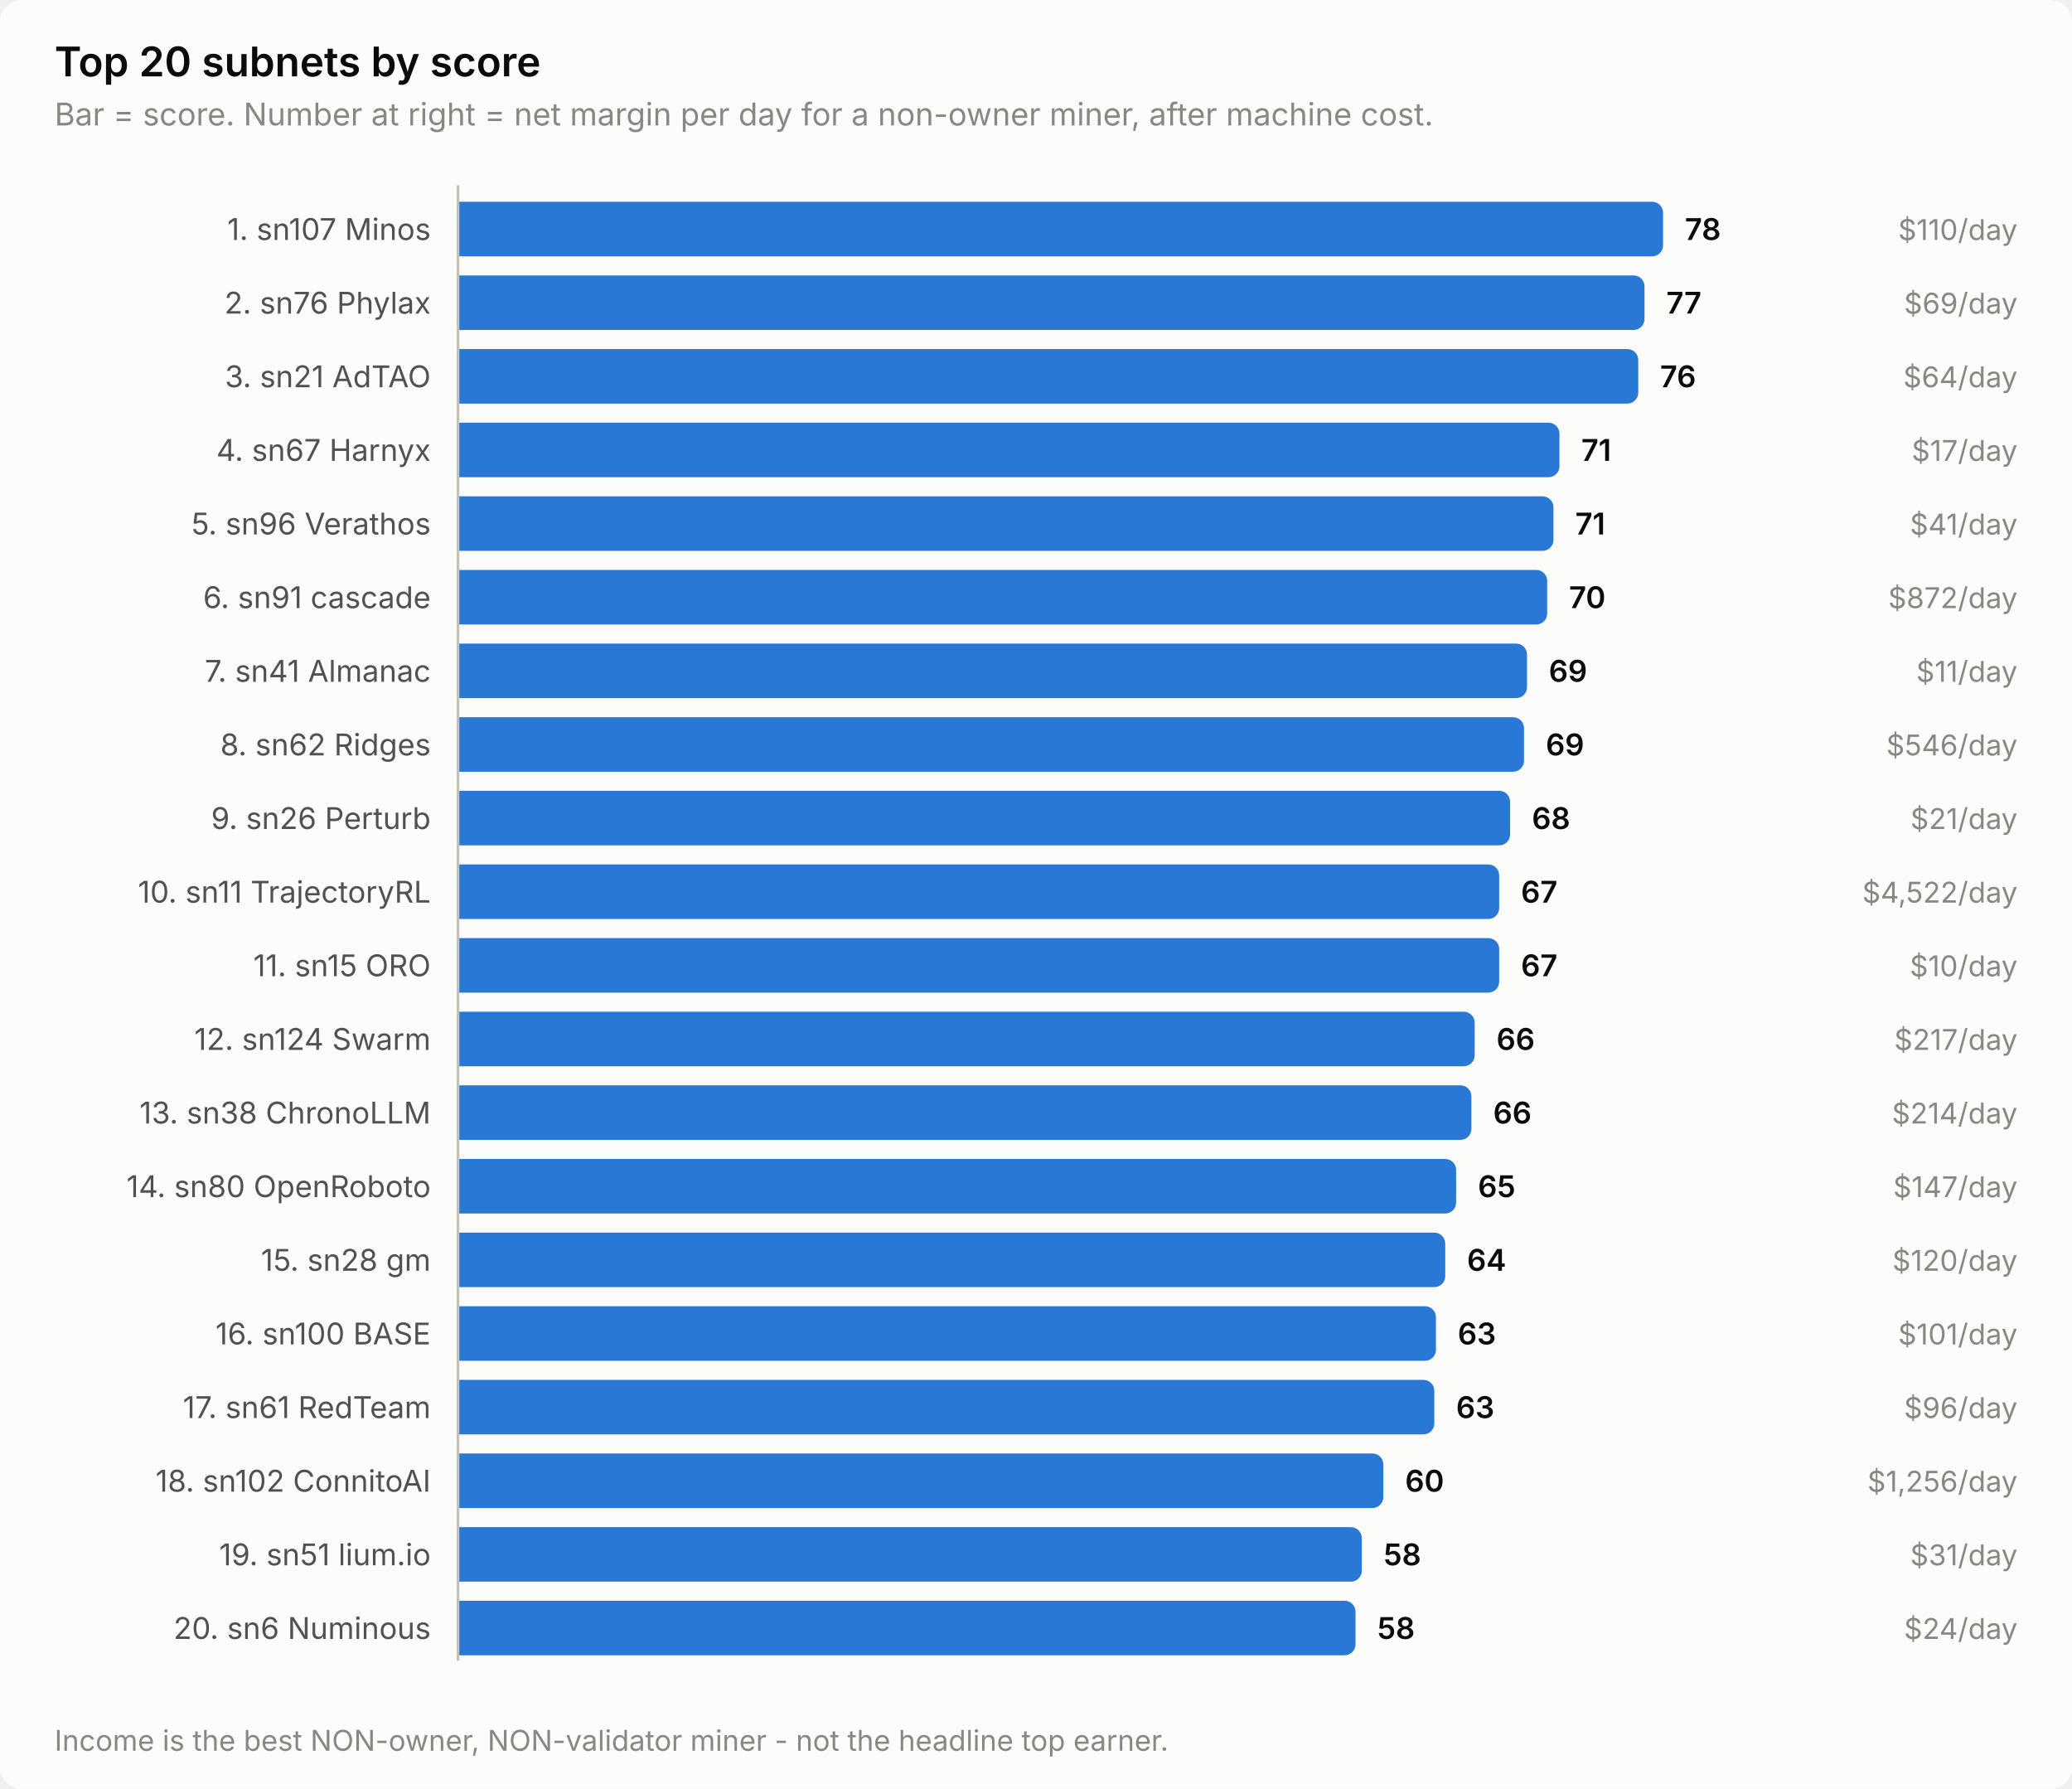
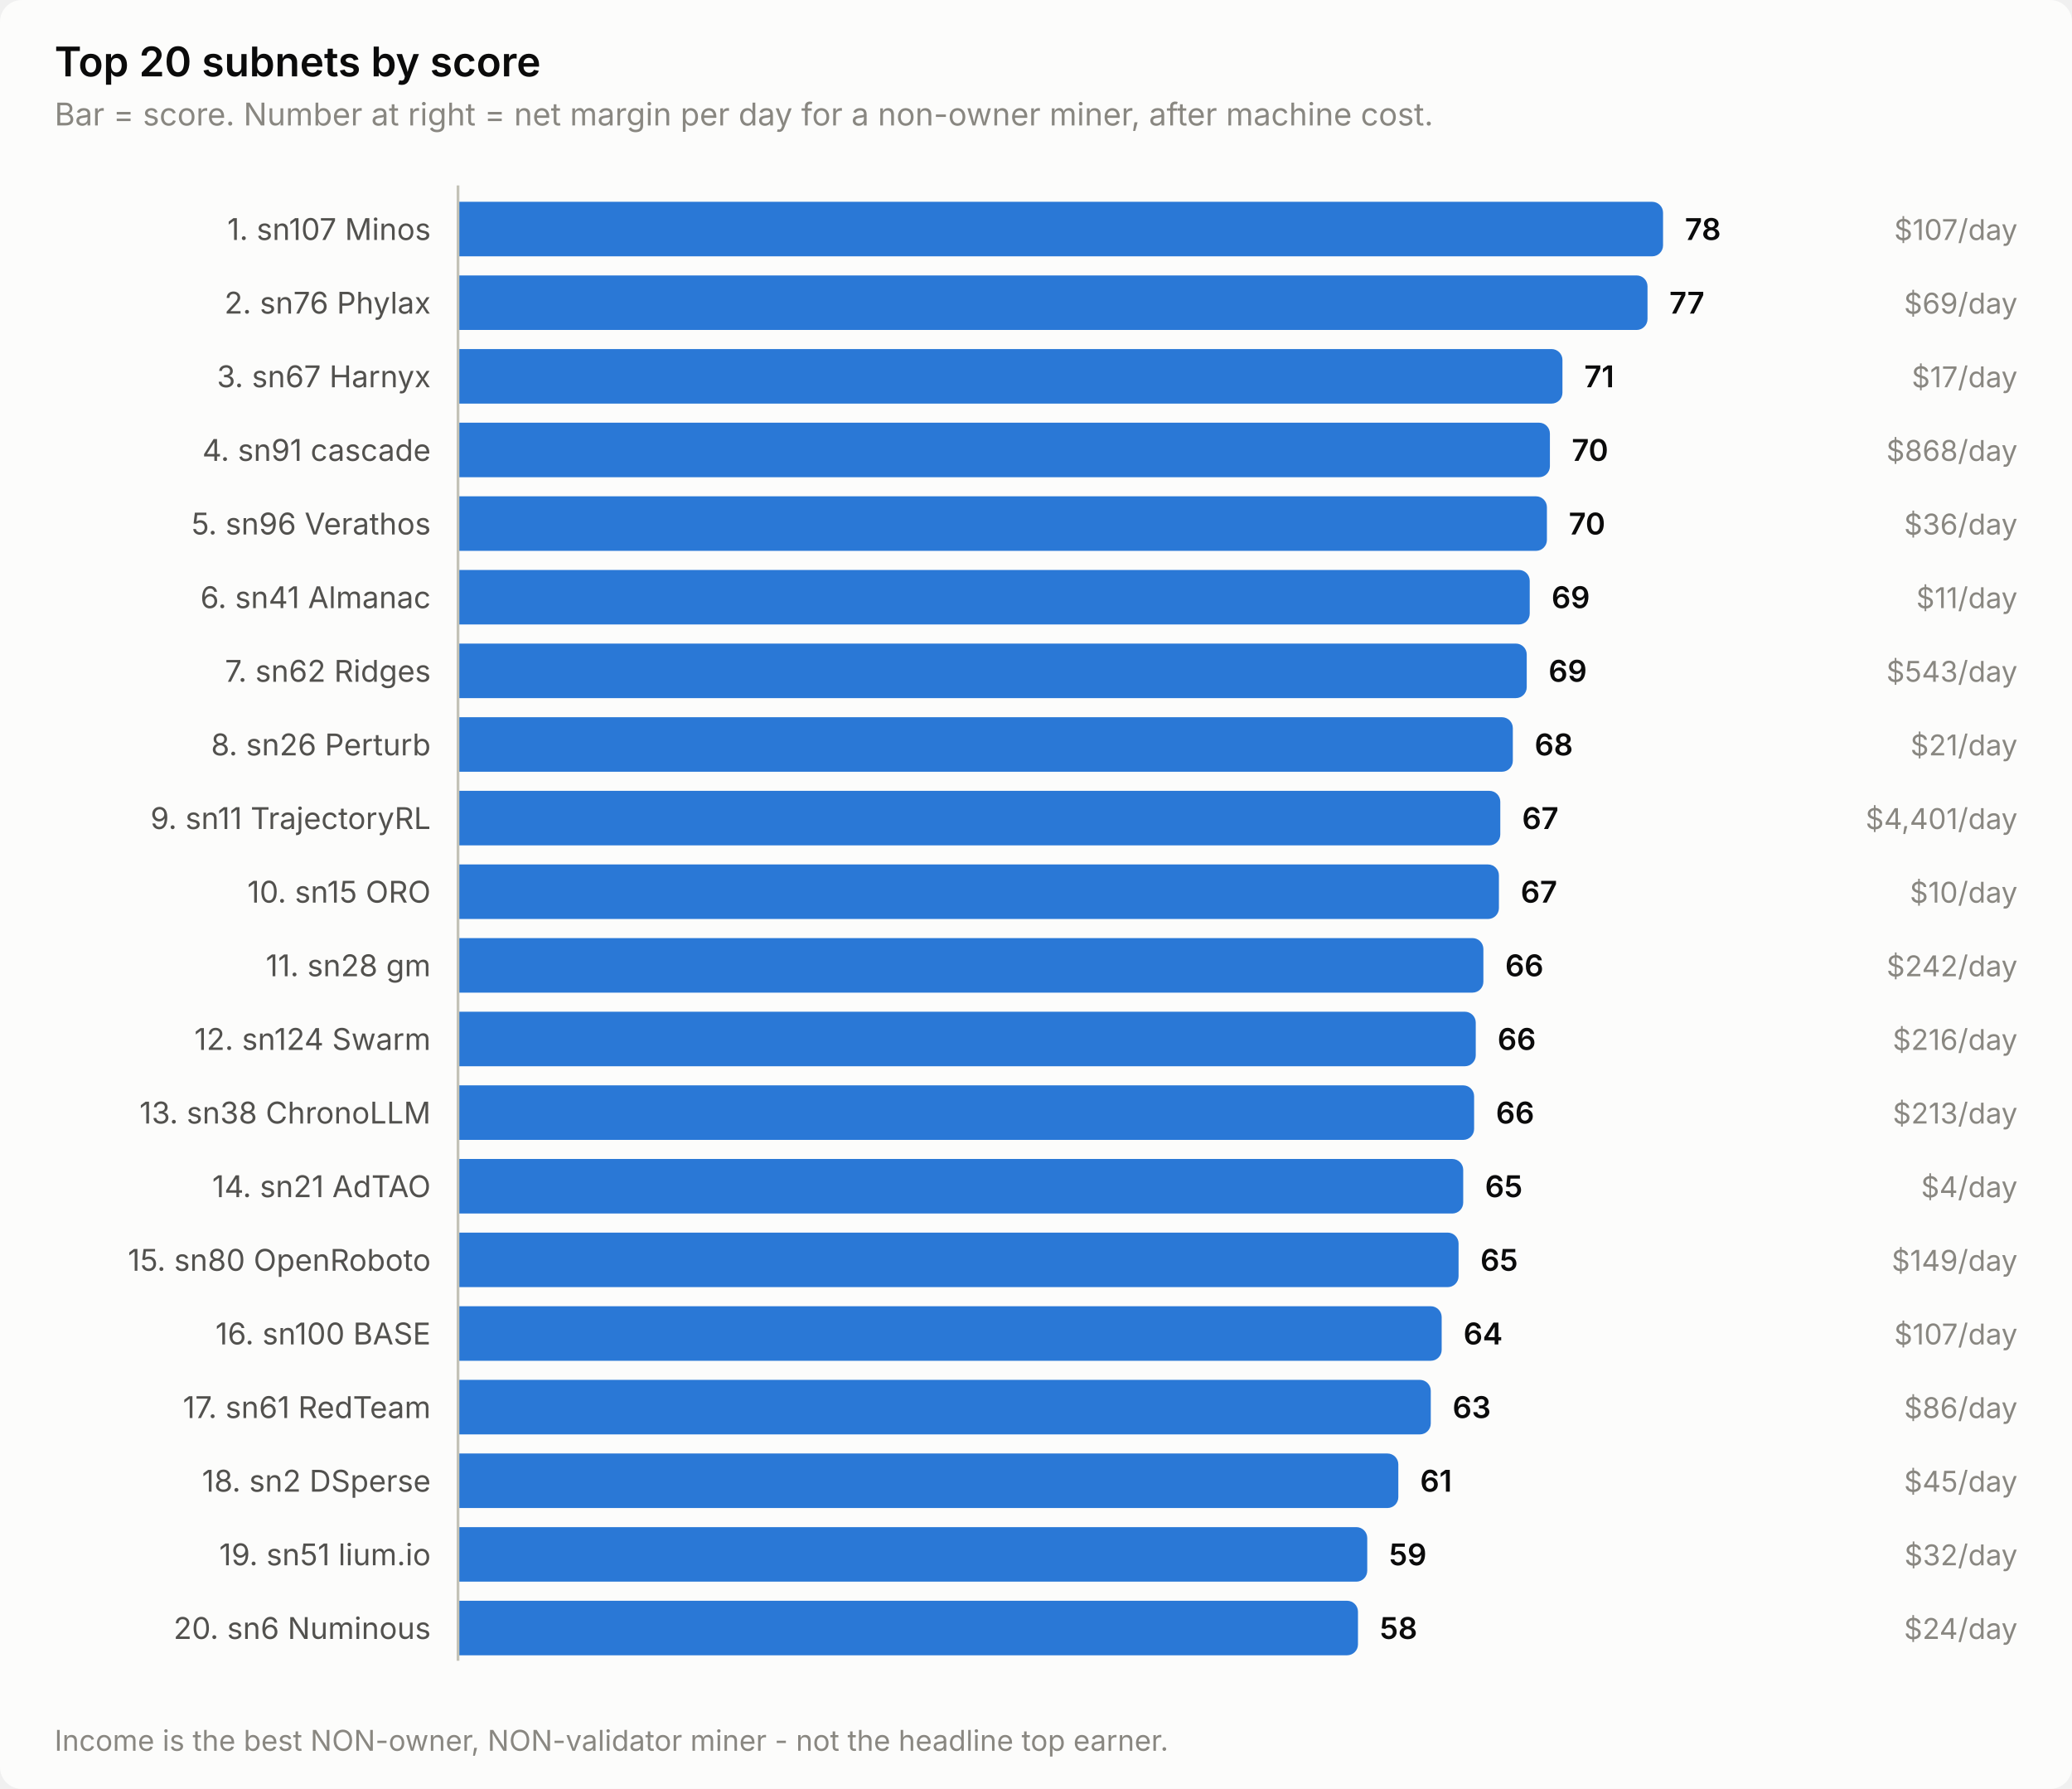
<svg xmlns="http://www.w3.org/2000/svg" width="760" height="656" viewBox="0 0 760 656" role="img" aria-label="Top 20 subnets by score">
  <style>
    text { font-family: system-ui, -apple-system, 'Segoe UI', sans-serif; }
    .t-title { font-size: 15px; font-weight: 600; }
    .t-sub { font-size: 11.5px; }
    .t-lab { font-size: 11px; }
    .t-val { font-size: 11px; font-weight: 600; font-variant-numeric: tabular-nums; }
    .t-tick { font-size: 10.5px; font-variant-numeric: tabular-nums; }

    .surface { fill: #fcfcfb; }
    .ink { fill: #0b0b0b; }
    .ink2 { fill: #52514e; }
    .muted { fill: #898781; }
    .grid { stroke: #e1e0d9; }
    .axis { stroke: #c3c2b7; }
    .accent { fill: #2a78d6; }
    .critical { fill: #d03b3b; }
    .deemph { fill: #d8d7d0; }

    @media (prefers-color-scheme: dark) {
      .surface { fill: #1a1a19; }
      .ink { fill: #ffffff; }
      .ink2 { fill: #c3c2b7; }
      .muted { fill: #898781; }
      .grid { stroke: #2c2c2a; }
      .axis { stroke: #383835; }
      .accent { fill: #3987e5; }
      .deemph { fill: #3a3a37; }
    }
</style>
  <rect class="surface" width="760" height="656" rx="8" />
  <text class="ink t-title" x="20" y="28">Top 20 subnets by score</text>
  <text class="muted t-sub" x="20" y="46">Bar = score. Number at right = net margin per day for a non-owner miner, after machine cost.</text>
  <text class="ink2 t-lab" x="158" y="88" text-anchor="end">1. sn107 Minos</text>
  <path class="accent" d="M168.0,74.0 H606.0 a4.0,4.0 0 0 1 4.0,4.0 V90.0 a4.0,4.0 0 0 1 -4.0,4.0 H168.0 Z" />
  <text class="ink t-val" x="618.0" y="88">78</text>
-   <text class="muted t-tick" x="740" y="88" text-anchor="end">$110/day</text>
+   <text class="muted t-tick" x="740" y="88" text-anchor="end">$107/day</text>
  <text class="ink2 t-lab" x="158" y="115" text-anchor="end">2. sn76 Phylax</text>
-   <path class="accent" d="M168.0,101.0 H599.2 a4.0,4.0 0 0 1 4.0,4.0 V117.0 a4.0,4.0 0 0 1 -4.0,4.0 H168.0 Z" />
-   <text class="ink t-val" x="611.2" y="115">77</text>
+   <path class="accent" d="M168.0,101.0 H600.3 a4.0,4.0 0 0 1 4.0,4.0 V117.0 a4.0,4.0 0 0 1 -4.0,4.0 H168.0 Z" />
+   <text class="ink t-val" x="612.3" y="115">77</text>
  <text class="muted t-tick" x="740" y="115" text-anchor="end">$69/day</text>
-   <text class="ink2 t-lab" x="158" y="142" text-anchor="end">3. sn21 AdTAO</text>
-   <path class="accent" d="M168.0,128.0 H596.9 a4.0,4.0 0 0 1 4.0,4.0 V144.0 a4.0,4.0 0 0 1 -4.0,4.0 H168.0 Z" />
-   <text class="ink t-val" x="608.9" y="142">76</text>
-   <text class="muted t-tick" x="740" y="142" text-anchor="end">$64/day</text>
-   <text class="ink2 t-lab" x="158" y="169" text-anchor="end">4. sn67 Harnyx</text>
-   <path class="accent" d="M168.0,155.0 H568.0 a4.0,4.0 0 0 1 4.0,4.0 V171.0 a4.0,4.0 0 0 1 -4.0,4.0 H168.0 Z" />
-   <text class="ink t-val" x="580.0" y="169">71</text>
-   <text class="muted t-tick" x="740" y="169" text-anchor="end">$17/day</text>
+   <text class="ink2 t-lab" x="158" y="142" text-anchor="end">3. sn67 Harnyx</text>
+   <path class="accent" d="M168.0,128.0 H569.1 a4.0,4.0 0 0 1 4.0,4.0 V144.0 a4.0,4.0 0 0 1 -4.0,4.0 H168.0 Z" />
+   <text class="ink t-val" x="581.1" y="142">71</text>
+   <text class="muted t-tick" x="740" y="142" text-anchor="end">$17/day</text>
+   <text class="ink2 t-lab" x="158" y="169" text-anchor="end">4. sn91 cascade</text>
+   <path class="accent" d="M168.0,155.0 H564.5 a4.0,4.0 0 0 1 4.0,4.0 V171.0 a4.0,4.0 0 0 1 -4.0,4.0 H168.0 Z" />
+   <text class="ink t-val" x="576.5" y="169">70</text>
+   <text class="muted t-tick" x="740" y="169" text-anchor="end">$868/day</text>
  <text class="ink2 t-lab" x="158" y="196" text-anchor="end">5. sn96 Verathos</text>
-   <path class="accent" d="M168.0,182.0 H565.8 a4.0,4.0 0 0 1 4.0,4.0 V198.0 a4.0,4.0 0 0 1 -4.0,4.0 H168.0 Z" />
-   <text class="ink t-val" x="577.8" y="196">71</text>
-   <text class="muted t-tick" x="740" y="196" text-anchor="end">$41/day</text>
-   <text class="ink2 t-lab" x="158" y="223" text-anchor="end">6. sn91 cascade</text>
-   <path class="accent" d="M168.0,209.0 H563.5 a4.0,4.0 0 0 1 4.0,4.0 V225.0 a4.0,4.0 0 0 1 -4.0,4.0 H168.0 Z" />
-   <text class="ink t-val" x="575.5" y="223">70</text>
-   <text class="muted t-tick" x="740" y="223" text-anchor="end">$872/day</text>
-   <text class="ink2 t-lab" x="158" y="250" text-anchor="end">7. sn41 Almanac</text>
-   <path class="accent" d="M168.0,236.0 H556.1 a4.0,4.0 0 0 1 4.0,4.0 V252.0 a4.0,4.0 0 0 1 -4.0,4.0 H168.0 Z" />
-   <text class="ink t-val" x="568.1" y="250">69</text>
-   <text class="muted t-tick" x="740" y="250" text-anchor="end">$11/day</text>
-   <text class="ink2 t-lab" x="158" y="277" text-anchor="end">8. sn62 Ridges</text>
-   <path class="accent" d="M168.0,263.0 H555.0 a4.0,4.0 0 0 1 4.0,4.0 V279.0 a4.0,4.0 0 0 1 -4.0,4.0 H168.0 Z" />
-   <text class="ink t-val" x="567.0" y="277">69</text>
-   <text class="muted t-tick" x="740" y="277" text-anchor="end">$546/day</text>
-   <text class="ink2 t-lab" x="158" y="304" text-anchor="end">9. sn26 Perturb</text>
-   <path class="accent" d="M168.0,290.0 H549.9 a4.0,4.0 0 0 1 4.0,4.0 V306.0 a4.0,4.0 0 0 1 -4.0,4.0 H168.0 Z" />
-   <text class="ink t-val" x="561.9" y="304">68</text>
-   <text class="muted t-tick" x="740" y="304" text-anchor="end">$21/day</text>
-   <text class="ink2 t-lab" x="158" y="331" text-anchor="end">10. sn11 TrajectoryRL</text>
-   <path class="accent" d="M168.0,317.0 H545.9 a4.0,4.0 0 0 1 4.0,4.0 V333.0 a4.0,4.0 0 0 1 -4.0,4.0 H168.0 Z" />
-   <text class="ink t-val" x="557.9" y="331">67</text>
-   <text class="muted t-tick" x="740" y="331" text-anchor="end">$4,522/day</text>
-   <text class="ink2 t-lab" x="158" y="358" text-anchor="end">11. sn15 ORO</text>
-   <path class="accent" d="M168.0,344.0 H545.9 a4.0,4.0 0 0 1 4.0,4.0 V360.0 a4.0,4.0 0 0 1 -4.0,4.0 H168.0 Z" />
-   <text class="ink t-val" x="557.9" y="358">67</text>
-   <text class="muted t-tick" x="740" y="358" text-anchor="end">$10/day</text>
+   <path class="accent" d="M168.0,182.0 H563.4 a4.0,4.0 0 0 1 4.0,4.0 V198.0 a4.0,4.0 0 0 1 -4.0,4.0 H168.0 Z" />
+   <text class="ink t-val" x="575.4" y="196">70</text>
+   <text class="muted t-tick" x="740" y="196" text-anchor="end">$36/day</text>
+   <text class="ink2 t-lab" x="158" y="223" text-anchor="end">6. sn41 Almanac</text>
+   <path class="accent" d="M168.0,209.0 H557.1 a4.0,4.0 0 0 1 4.0,4.0 V225.0 a4.0,4.0 0 0 1 -4.0,4.0 H168.0 Z" />
+   <text class="ink t-val" x="569.1" y="223">69</text>
+   <text class="muted t-tick" x="740" y="223" text-anchor="end">$11/day</text>
+   <text class="ink2 t-lab" x="158" y="250" text-anchor="end">7. sn62 Ridges</text>
+   <path class="accent" d="M168.0,236.0 H556.0 a4.0,4.0 0 0 1 4.0,4.0 V252.0 a4.0,4.0 0 0 1 -4.0,4.0 H168.0 Z" />
+   <text class="ink t-val" x="568.0" y="250">69</text>
+   <text class="muted t-tick" x="740" y="250" text-anchor="end">$543/day</text>
+   <text class="ink2 t-lab" x="158" y="277" text-anchor="end">8. sn26 Perturb</text>
+   <path class="accent" d="M168.0,263.0 H550.9 a4.0,4.0 0 0 1 4.0,4.0 V279.0 a4.0,4.0 0 0 1 -4.0,4.0 H168.0 Z" />
+   <text class="ink t-val" x="562.9" y="277">68</text>
+   <text class="muted t-tick" x="740" y="277" text-anchor="end">$21/day</text>
+   <text class="ink2 t-lab" x="158" y="304" text-anchor="end">9. sn11 TrajectoryRL</text>
+   <path class="accent" d="M168.0,290.0 H546.3 a4.0,4.0 0 0 1 4.0,4.0 V306.0 a4.0,4.0 0 0 1 -4.0,4.0 H168.0 Z" />
+   <text class="ink t-val" x="558.3" y="304">67</text>
+   <text class="muted t-tick" x="740" y="304" text-anchor="end">$4,401/day</text>
+   <text class="ink2 t-lab" x="158" y="331" text-anchor="end">10. sn15 ORO</text>
+   <path class="accent" d="M168.0,317.0 H545.8 a4.0,4.0 0 0 1 4.0,4.0 V333.0 a4.0,4.0 0 0 1 -4.0,4.0 H168.0 Z" />
+   <text class="ink t-val" x="557.8" y="331">67</text>
+   <text class="muted t-tick" x="740" y="331" text-anchor="end">$10/day</text>
+   <text class="ink2 t-lab" x="158" y="358" text-anchor="end">11. sn28 gm</text>
+   <path class="accent" d="M168.0,344.0 H540.1 a4.0,4.0 0 0 1 4.0,4.0 V360.0 a4.0,4.0 0 0 1 -4.0,4.0 H168.0 Z" />
+   <text class="ink t-val" x="552.1" y="358">66</text>
+   <text class="muted t-tick" x="740" y="358" text-anchor="end">$242/day</text>
  <text class="ink2 t-lab" x="158" y="385" text-anchor="end">12. sn124 Swarm</text>
-   <path class="accent" d="M168.0,371.0 H536.9 a4.0,4.0 0 0 1 4.0,4.0 V387.0 a4.0,4.0 0 0 1 -4.0,4.0 H168.0 Z" />
-   <text class="ink t-val" x="548.9" y="385">66</text>
-   <text class="muted t-tick" x="740" y="385" text-anchor="end">$217/day</text>
+   <path class="accent" d="M168.0,371.0 H537.3 a4.0,4.0 0 0 1 4.0,4.0 V387.0 a4.0,4.0 0 0 1 -4.0,4.0 H168.0 Z" />
+   <text class="ink t-val" x="549.3" y="385">66</text>
+   <text class="muted t-tick" x="740" y="385" text-anchor="end">$216/day</text>
  <text class="ink2 t-lab" x="158" y="412" text-anchor="end">13. sn38 ChronoLLM</text>
-   <path class="accent" d="M168.0,398.0 H535.7 a4.0,4.0 0 0 1 4.0,4.0 V414.0 a4.0,4.0 0 0 1 -4.0,4.0 H168.0 Z" />
-   <text class="ink t-val" x="547.7" y="412">66</text>
-   <text class="muted t-tick" x="740" y="412" text-anchor="end">$214/day</text>
-   <text class="ink2 t-lab" x="158" y="439" text-anchor="end">14. sn80 OpenRoboto</text>
-   <path class="accent" d="M168.0,425.0 H530.1 a4.0,4.0 0 0 1 4.0,4.0 V441.0 a4.0,4.0 0 0 1 -4.0,4.0 H168.0 Z" />
-   <text class="ink t-val" x="542.1" y="439">65</text>
-   <text class="muted t-tick" x="740" y="439" text-anchor="end">$147/day</text>
-   <text class="ink2 t-lab" x="158" y="466" text-anchor="end">15. sn28 gm</text>
-   <path class="accent" d="M168.0,452.0 H526.1 a4.0,4.0 0 0 1 4.0,4.0 V468.0 a4.0,4.0 0 0 1 -4.0,4.0 H168.0 Z" />
-   <text class="ink t-val" x="538.1" y="466">64</text>
-   <text class="muted t-tick" x="740" y="466" text-anchor="end">$120/day</text>
+   <path class="accent" d="M168.0,398.0 H536.7 a4.0,4.0 0 0 1 4.0,4.0 V414.0 a4.0,4.0 0 0 1 -4.0,4.0 H168.0 Z" />
+   <text class="ink t-val" x="548.7" y="412">66</text>
+   <text class="muted t-tick" x="740" y="412" text-anchor="end">$213/day</text>
+   <text class="ink2 t-lab" x="158" y="439" text-anchor="end">14. sn21 AdTAO</text>
+   <path class="accent" d="M168.0,425.0 H532.7 a4.0,4.0 0 0 1 4.0,4.0 V441.0 a4.0,4.0 0 0 1 -4.0,4.0 H168.0 Z" />
+   <text class="ink t-val" x="544.7" y="439">65</text>
+   <text class="muted t-tick" x="740" y="439" text-anchor="end">$4/day</text>
+   <text class="ink2 t-lab" x="158" y="466" text-anchor="end">15. sn80 OpenRoboto</text>
+   <path class="accent" d="M168.0,452.0 H531.0 a4.0,4.0 0 0 1 4.0,4.0 V468.0 a4.0,4.0 0 0 1 -4.0,4.0 H168.0 Z" />
+   <text class="ink t-val" x="543.0" y="466">65</text>
+   <text class="muted t-tick" x="740" y="466" text-anchor="end">$149/day</text>
  <text class="ink2 t-lab" x="158" y="493" text-anchor="end">16. sn100 BASE</text>
-   <path class="accent" d="M168.0,479.0 H522.7 a4.0,4.0 0 0 1 4.0,4.0 V495.0 a4.0,4.0 0 0 1 -4.0,4.0 H168.0 Z" />
-   <text class="ink t-val" x="534.7" y="493">63</text>
-   <text class="muted t-tick" x="740" y="493" text-anchor="end">$101/day</text>
+   <path class="accent" d="M168.0,479.0 H524.8 a4.0,4.0 0 0 1 4.0,4.0 V495.0 a4.0,4.0 0 0 1 -4.0,4.0 H168.0 Z" />
+   <text class="ink t-val" x="536.8" y="493">64</text>
+   <text class="muted t-tick" x="740" y="493" text-anchor="end">$107/day</text>
  <text class="ink2 t-lab" x="158" y="520" text-anchor="end">17. sn61 RedTeam</text>
-   <path class="accent" d="M168.0,506.0 H522.1 a4.0,4.0 0 0 1 4.0,4.0 V522.0 a4.0,4.0 0 0 1 -4.0,4.0 H168.0 Z" />
-   <text class="ink t-val" x="534.1" y="520">63</text>
-   <text class="muted t-tick" x="740" y="520" text-anchor="end">$96/day</text>
-   <text class="ink2 t-lab" x="158" y="547" text-anchor="end">18. sn102 ConnitoAI</text>
-   <path class="accent" d="M168.0,533.0 H503.4 a4.0,4.0 0 0 1 4.0,4.0 V549.0 a4.0,4.0 0 0 1 -4.0,4.0 H168.0 Z" />
-   <text class="ink t-val" x="515.4" y="547">60</text>
-   <text class="muted t-tick" x="740" y="547" text-anchor="end">$1,256/day</text>
+   <path class="accent" d="M168.0,506.0 H520.8 a4.0,4.0 0 0 1 4.0,4.0 V522.0 a4.0,4.0 0 0 1 -4.0,4.0 H168.0 Z" />
+   <text class="ink t-val" x="532.8" y="520">63</text>
+   <text class="muted t-tick" x="740" y="520" text-anchor="end">$86/day</text>
+   <text class="ink2 t-lab" x="158" y="547" text-anchor="end">18. sn2 DSperse</text>
+   <path class="accent" d="M168.0,533.0 H508.9 a4.0,4.0 0 0 1 4.0,4.0 V549.0 a4.0,4.0 0 0 1 -4.0,4.0 H168.0 Z" />
+   <text class="ink t-val" x="520.9" y="547">61</text>
+   <text class="muted t-tick" x="740" y="547" text-anchor="end">$45/day</text>
  <text class="ink2 t-lab" x="158" y="574" text-anchor="end">19. sn51 lium.io</text>
-   <path class="accent" d="M168.0,560.0 H495.5 a4.0,4.0 0 0 1 4.0,4.0 V576.0 a4.0,4.0 0 0 1 -4.0,4.0 H168.0 Z" />
-   <text class="ink t-val" x="507.5" y="574">58</text>
-   <text class="muted t-tick" x="740" y="574" text-anchor="end">$31/day</text>
+   <path class="accent" d="M168.0,560.0 H497.5 a4.0,4.0 0 0 1 4.0,4.0 V576.0 a4.0,4.0 0 0 1 -4.0,4.0 H168.0 Z" />
+   <text class="ink t-val" x="509.5" y="574">59</text>
+   <text class="muted t-tick" x="740" y="574" text-anchor="end">$32/day</text>
  <text class="ink2 t-lab" x="158" y="601" text-anchor="end">20. sn6 Numinous</text>
-   <path class="accent" d="M168.0,587.0 H493.2 a4.0,4.0 0 0 1 4.0,4.0 V603.0 a4.0,4.0 0 0 1 -4.0,4.0 H168.0 Z" />
-   <text class="ink t-val" x="505.2" y="601">58</text>
+   <path class="accent" d="M168.0,587.0 H494.1 a4.0,4.0 0 0 1 4.0,4.0 V603.0 a4.0,4.0 0 0 1 -4.0,4.0 H168.0 Z" />
+   <text class="ink t-val" x="506.1" y="601">58</text>
  <text class="muted t-tick" x="740" y="601" text-anchor="end">$24/day</text>
  <line class="axis" x1="168" y1="68" x2="168" y2="609" stroke-width="1" />
  <text class="muted t-tick" x="20" y="642">Income is the best NON-owner, NON-validator miner - not the headline top earner.</text>
</svg>
